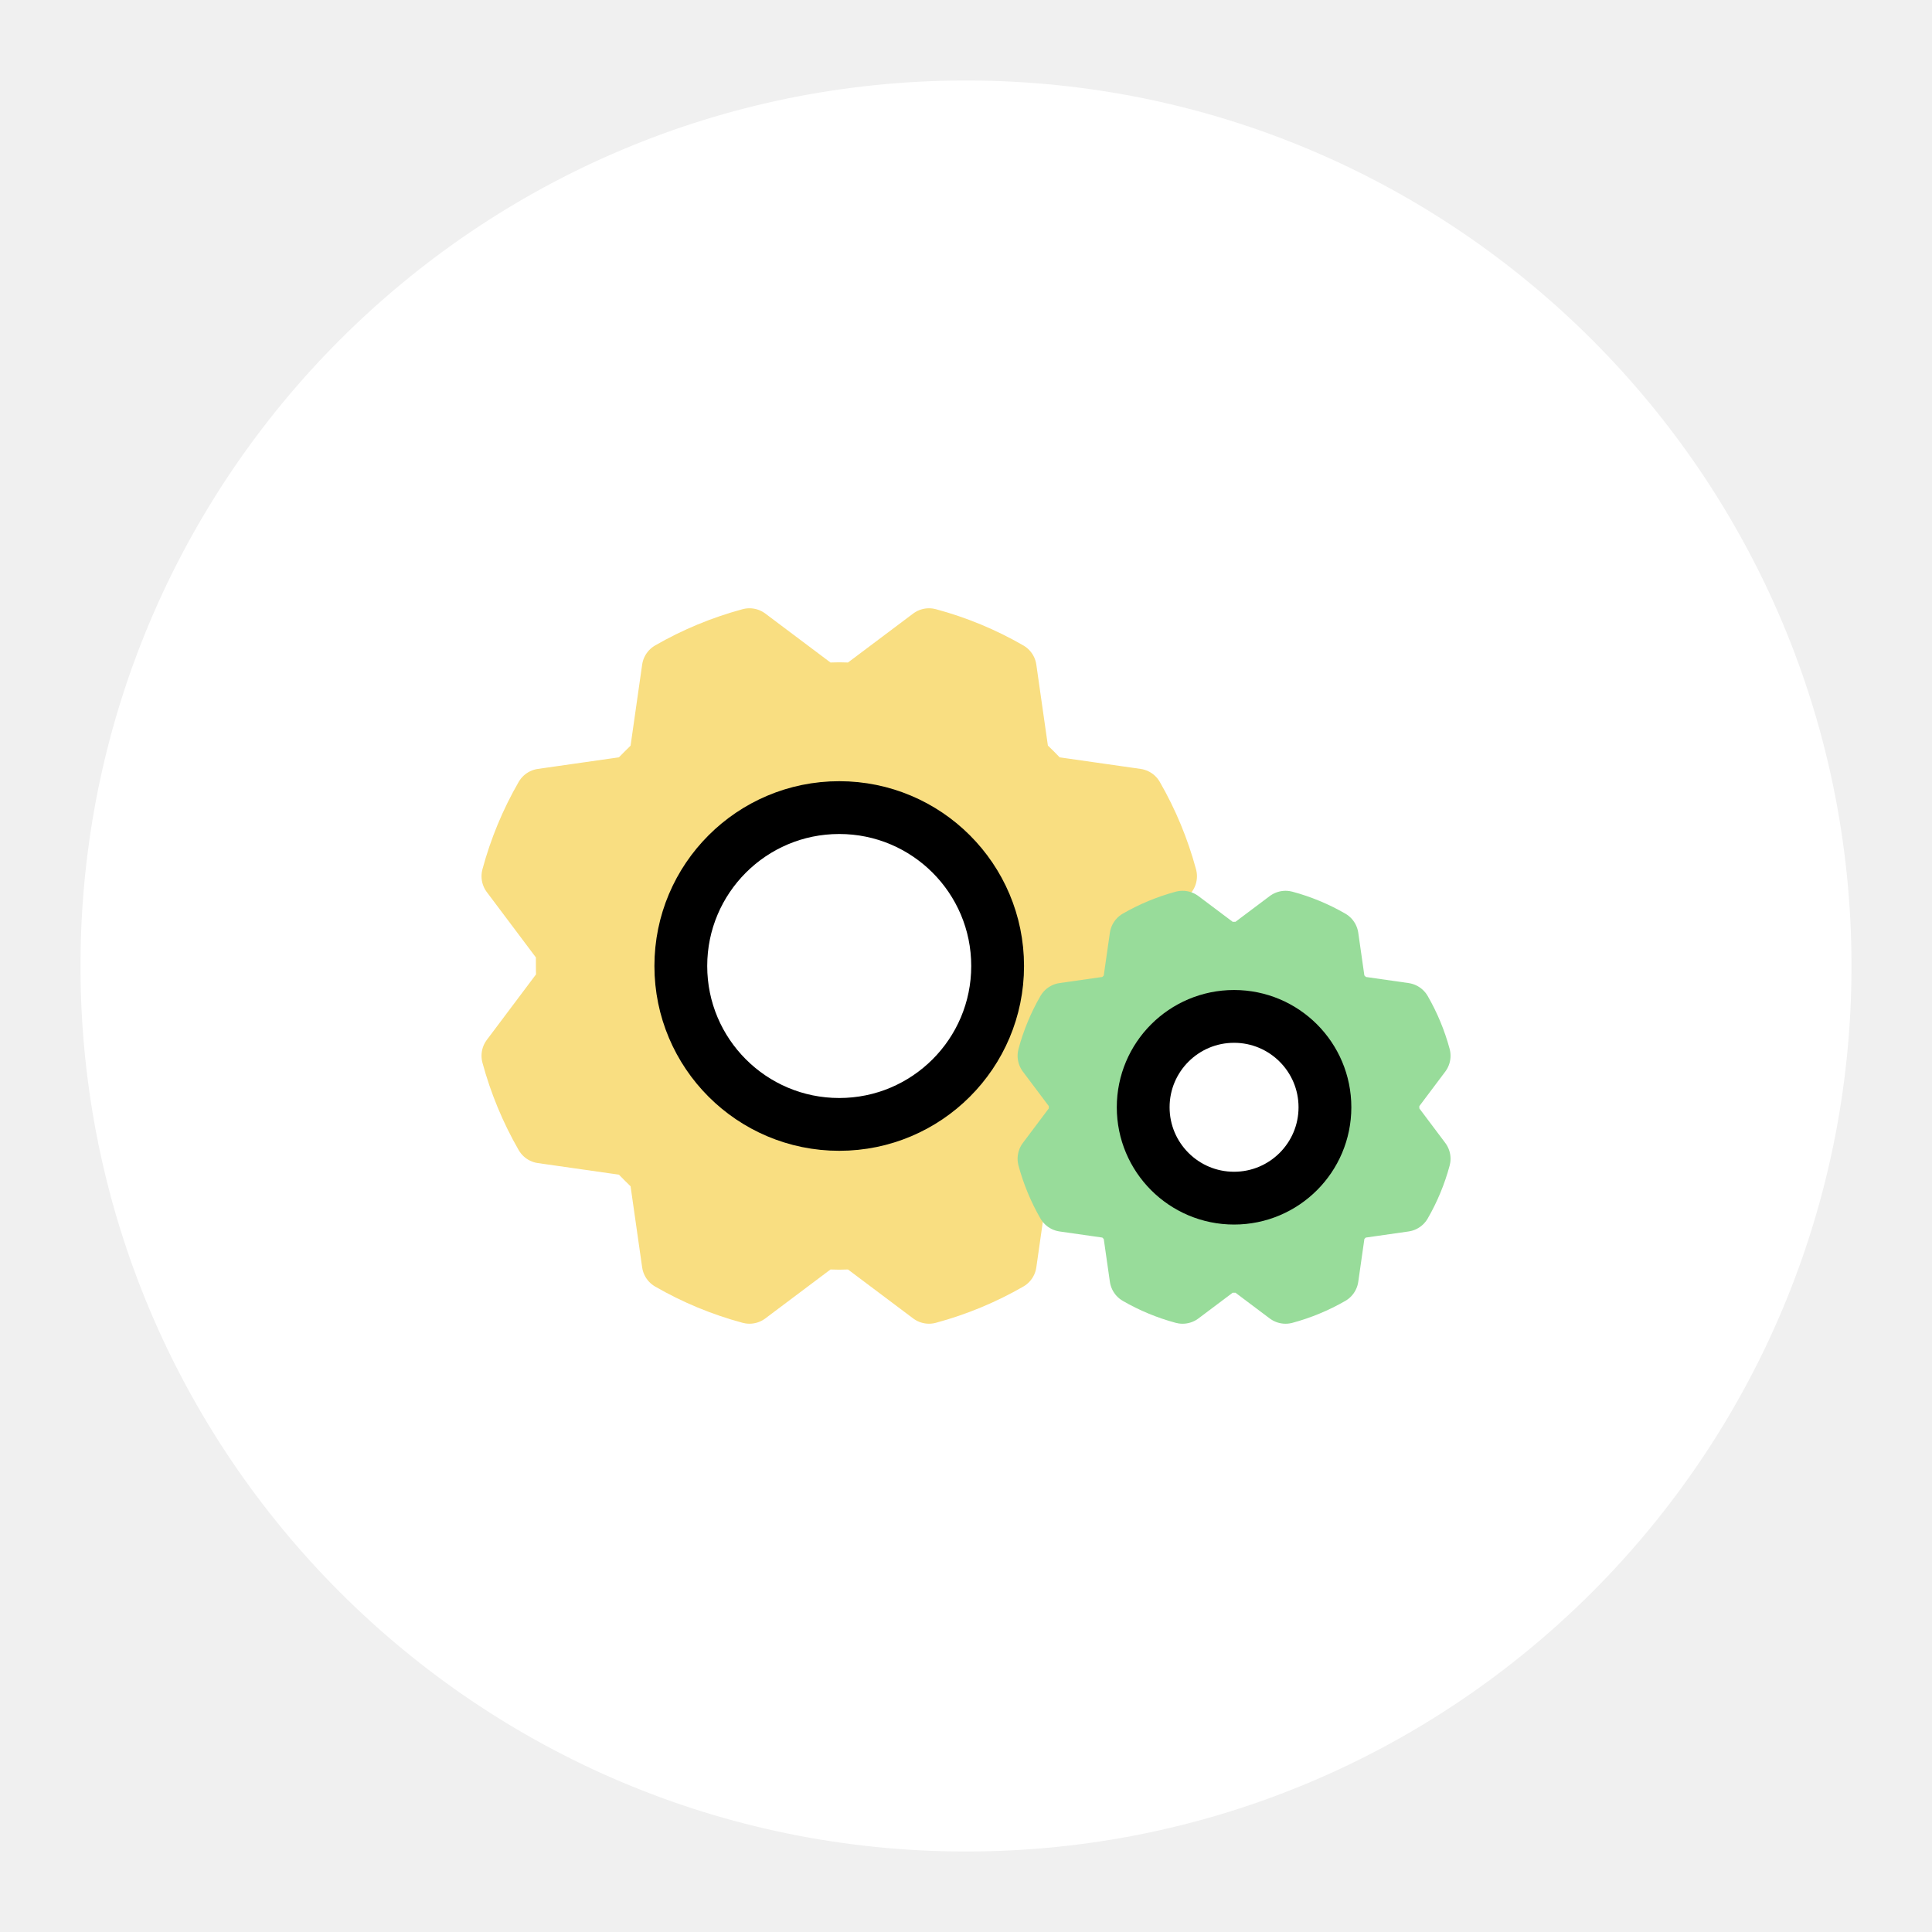
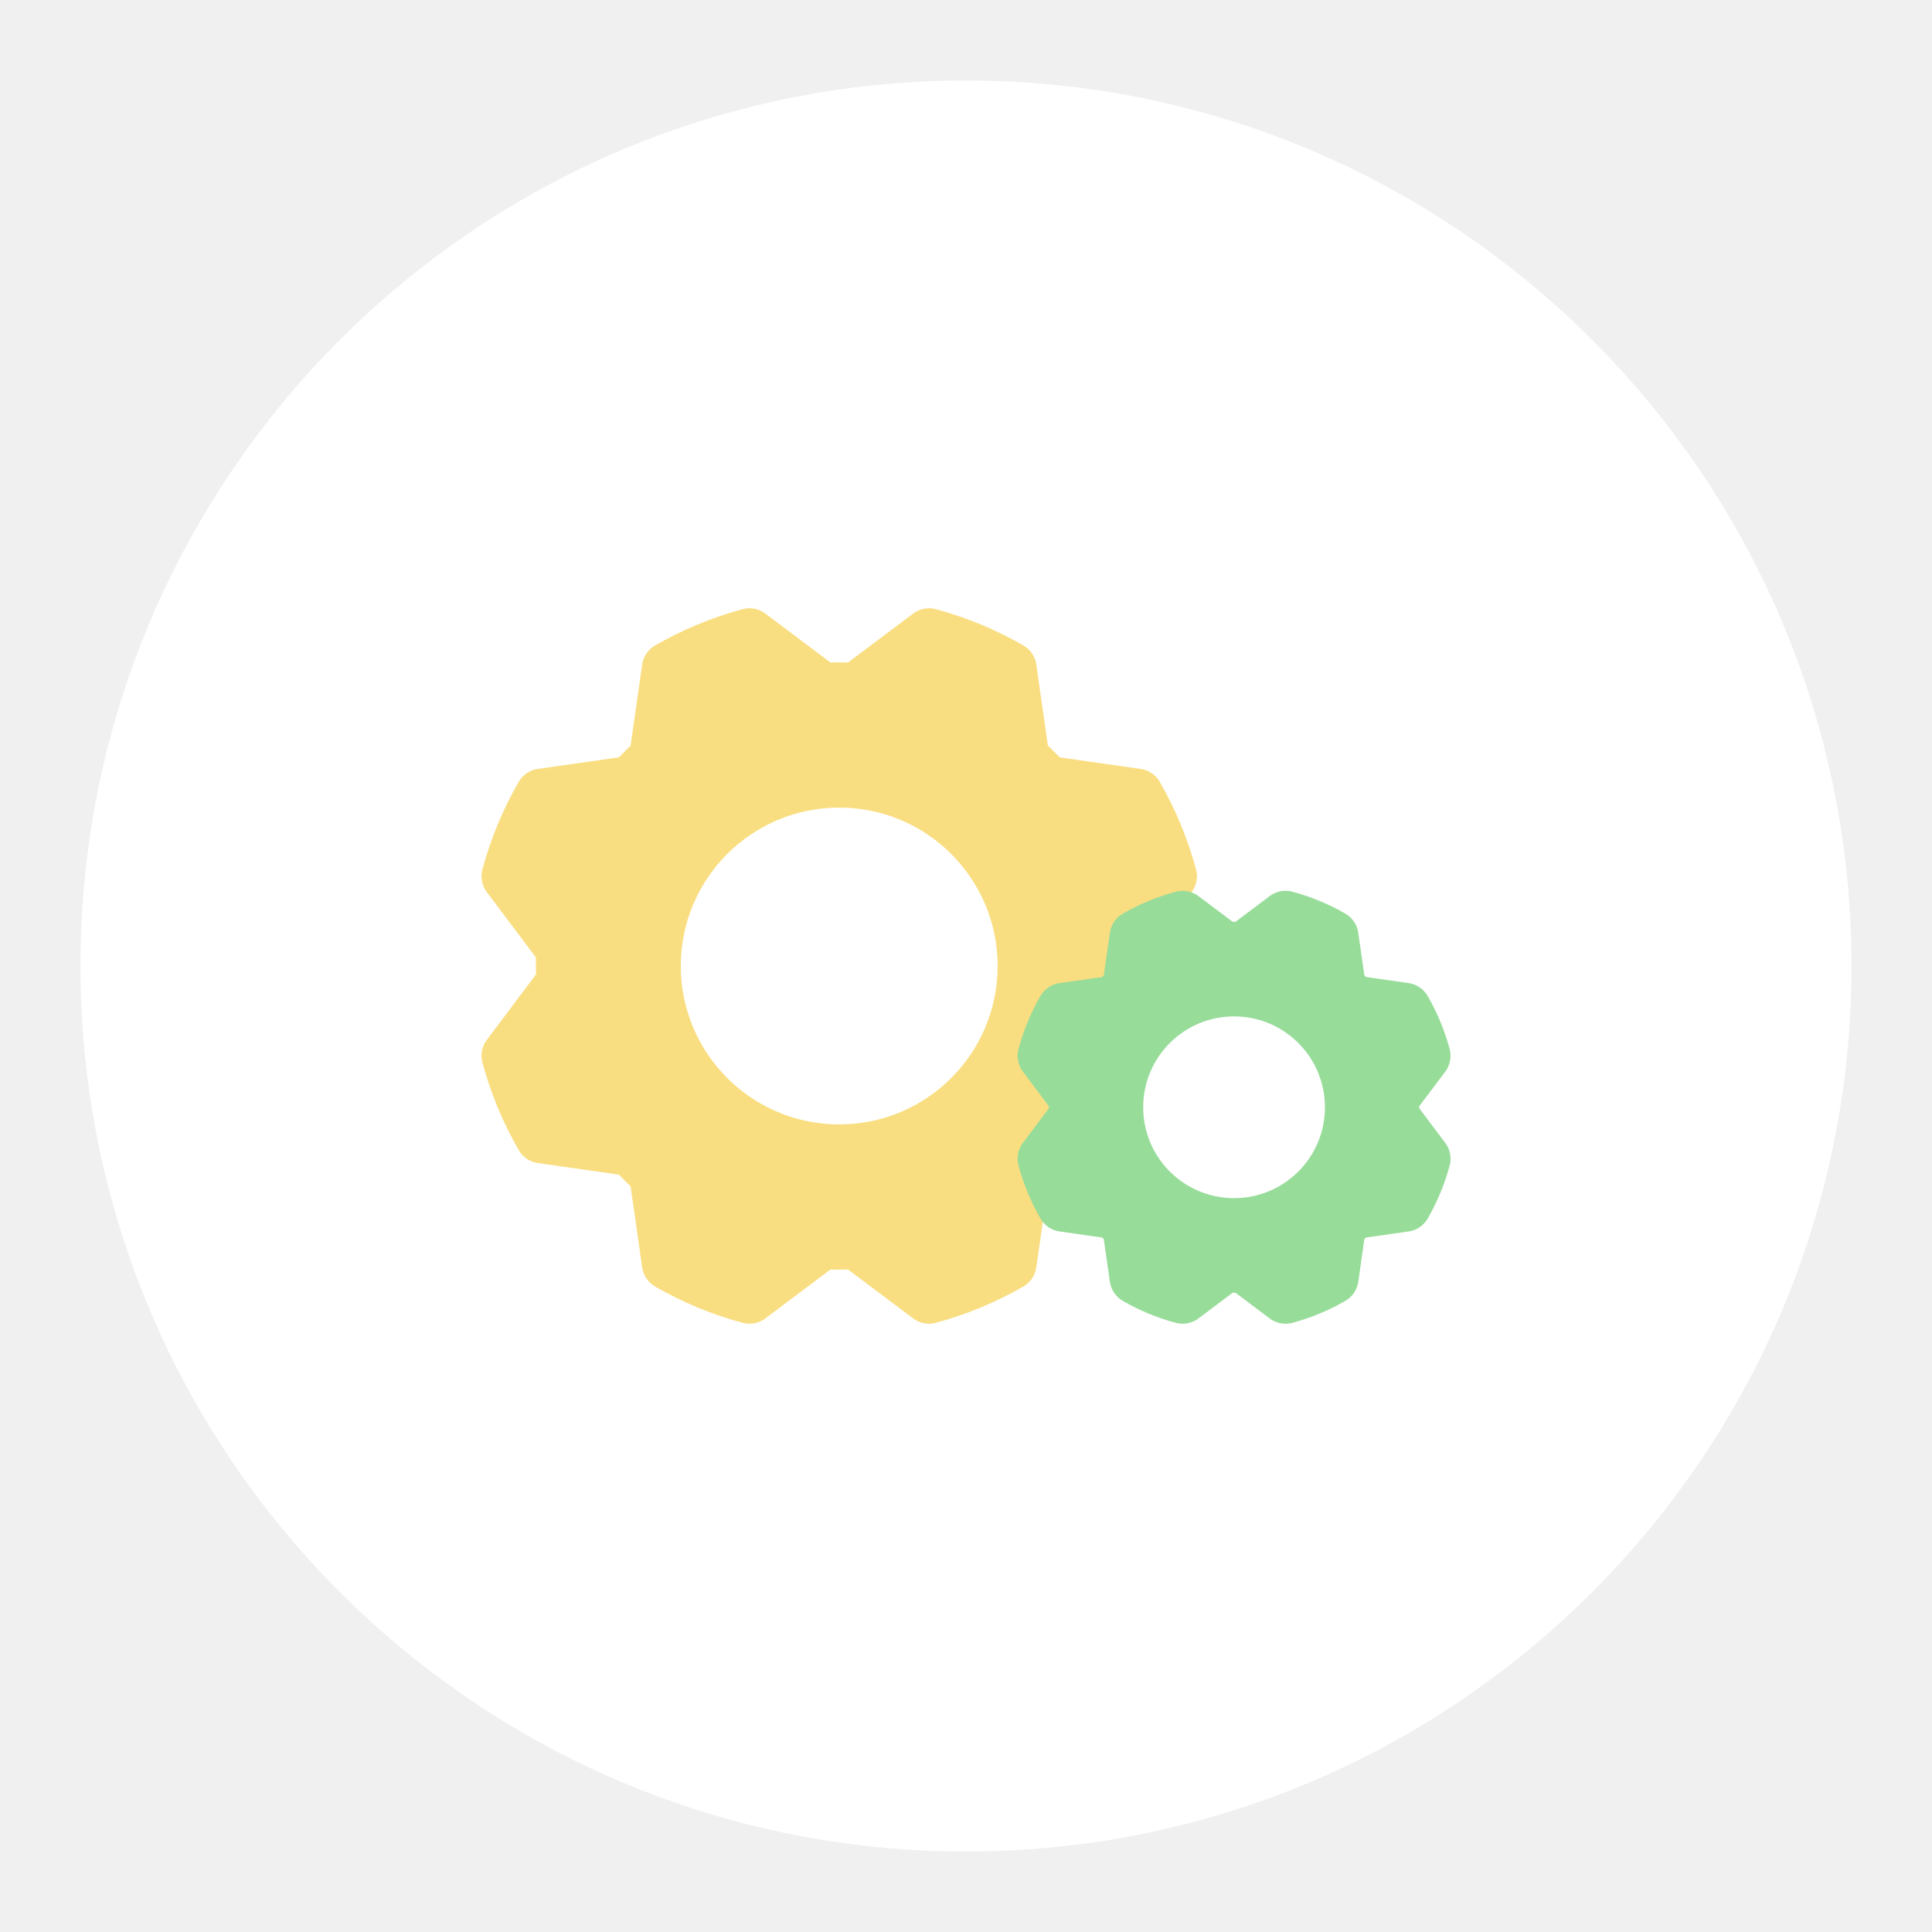
<svg xmlns="http://www.w3.org/2000/svg" width="192" height="192" version="1.1" viewBox="0 0 192 192" xml:space="preserve">
  <circle cx="96" cy="96" r="88" fill="#fff" />
  <path d="m101.67 75.371q1.246 1.148 2.361 2.361l8.953 1.279a33.846 33.846 0 0 1 3.345 8.068l-5.444 7.248s0.098 2.23 0 3.345l5.444 7.248a33.518 33.518 0 0 1-3.345 8.068l-8.953 1.279s-1.541 1.607-2.361 2.361l-1.279 8.953a33.846 33.846 0 0 1-8.068 3.345l-7.248-5.444a18.989 18.989 0 0 1-3.345 0l-7.248 5.444a33.518 33.518 0 0 1-8.068-3.345l-1.279-8.953q-1.214-1.148-2.361-2.361l-8.953-1.279a33.846 33.846 0 0 1-3.345-8.068l5.444-7.248s-0.098-2.23 0-3.345l-5.444-7.248a33.518 33.518 0 0 1 3.345-8.068l8.953-1.279q1.148-1.214 2.361-2.361l1.279-8.953a33.846 33.846 0 0 1 8.068-3.345l7.248 5.444a18.989 18.989 0 0 1 3.345 0l7.248-5.444a33.518 33.518 0 0 1 8.068 3.345z" fill="#f9de81" stroke="#f9de81" stroke-linecap="round" stroke-linejoin="round" stroke-width="5.247" />
-   <circle cx="83.401" cy="96" r="15.742" fill="#fff" stroke="#000" stroke-linecap="round" stroke-linejoin="round" stroke-width="5.247" />
+   <circle cx="83.401" cy="96" r="15.742" fill="#fff" stroke-linecap="round" stroke-linejoin="round" stroke-width="5.247" />
  <path d="m133.12 98.204q0.715 0.658 1.355 1.355l5.136 0.734a19.416 19.416 0 0 1 1.919 4.628l-3.123 4.158s0.056 1.279 0 1.919l3.123 4.158a19.228 19.228 0 0 1-1.919 4.628l-5.136 0.734s-0.884 0.922-1.355 1.355l-0.734 5.136a19.416 19.416 0 0 1-4.628 1.919l-4.158-3.123a10.893 10.893 0 0 1-1.919 0l-4.158 3.123a19.228 19.228 0 0 1-4.628-1.919l-0.734-5.136q-0.696-0.658-1.355-1.355l-5.136-0.734a19.416 19.416 0 0 1-1.919-4.628l3.123-4.158s-0.056-1.279 0-1.919l-3.123-4.158a19.228 19.228 0 0 1 1.919-4.628l5.136-0.734q0.658-0.696 1.355-1.355l0.734-5.136a19.416 19.416 0 0 1 4.628-1.919l4.158 3.123a10.893 10.893 0 0 1 1.919 0l4.158-3.123a19.228 19.228 0 0 1 4.628 1.919z" fill="#98dc9a" stroke="#98dc9a" stroke-linecap="round" stroke-linejoin="round" stroke-width="5.247" />
-   <circle cx="122.64" cy="110.04" r="9.031" fill="#fff" stroke="#000" stroke-linecap="round" stroke-linejoin="round" stroke-width="5.247" />
+   <circle cx="122.64" cy="110.04" r="9.031" fill="#fff" stroke-linecap="round" stroke-linejoin="round" stroke-width="5.247" />
</svg>
